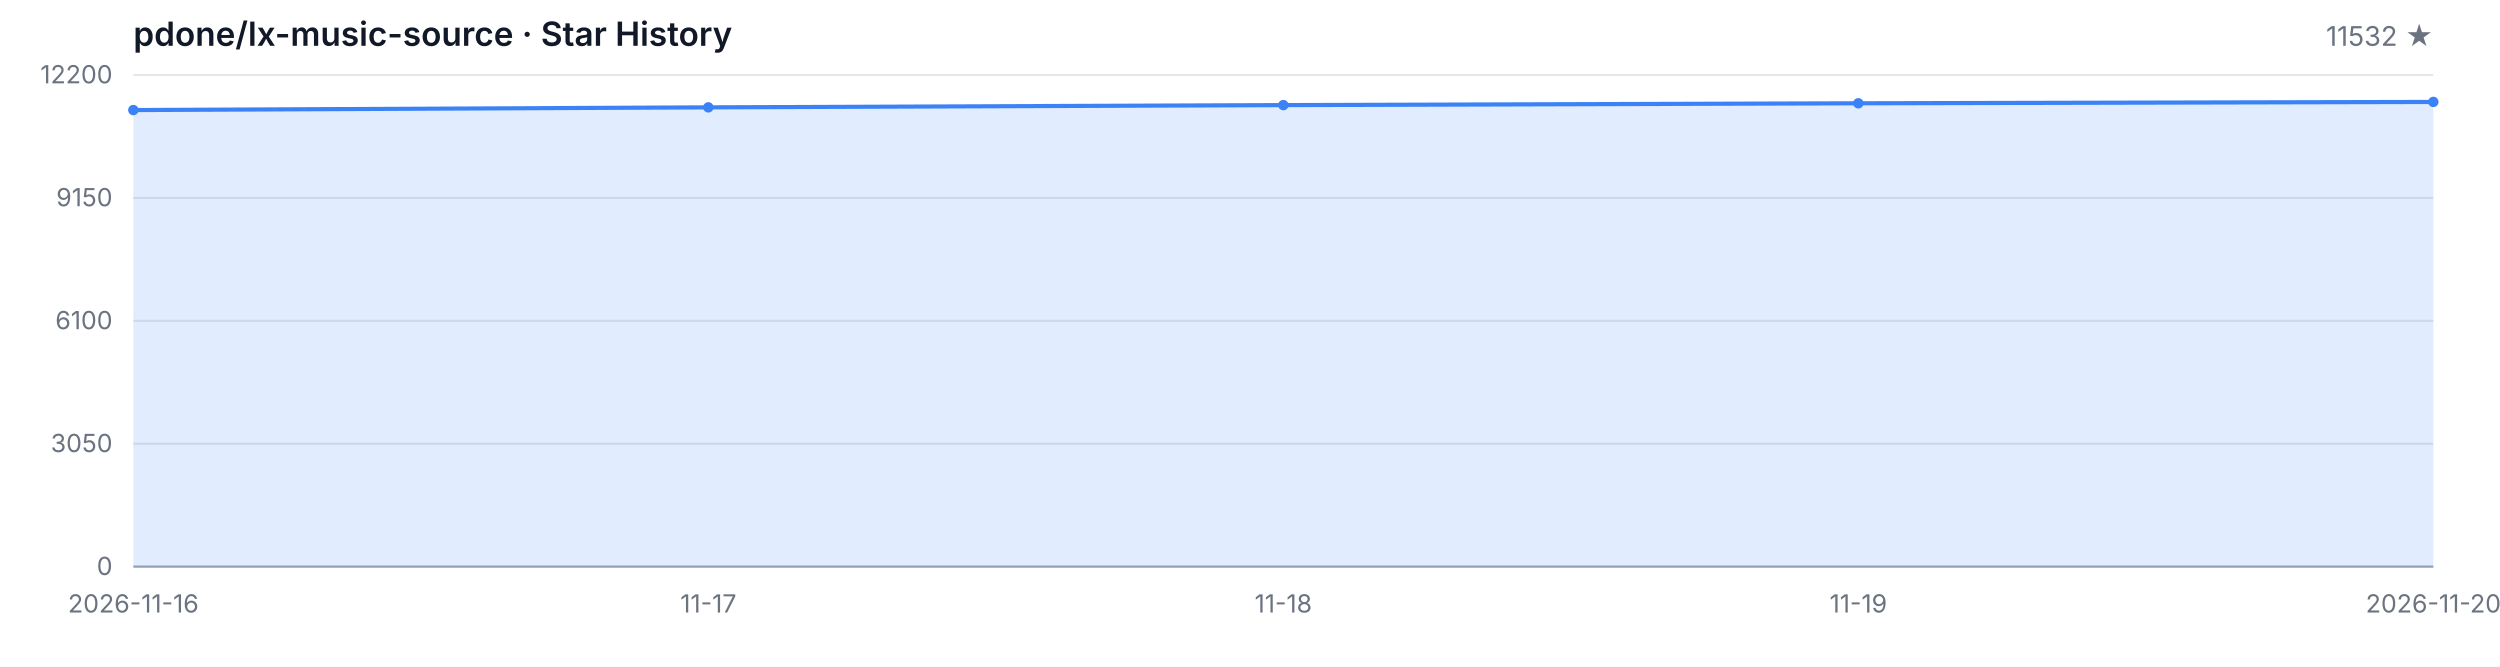
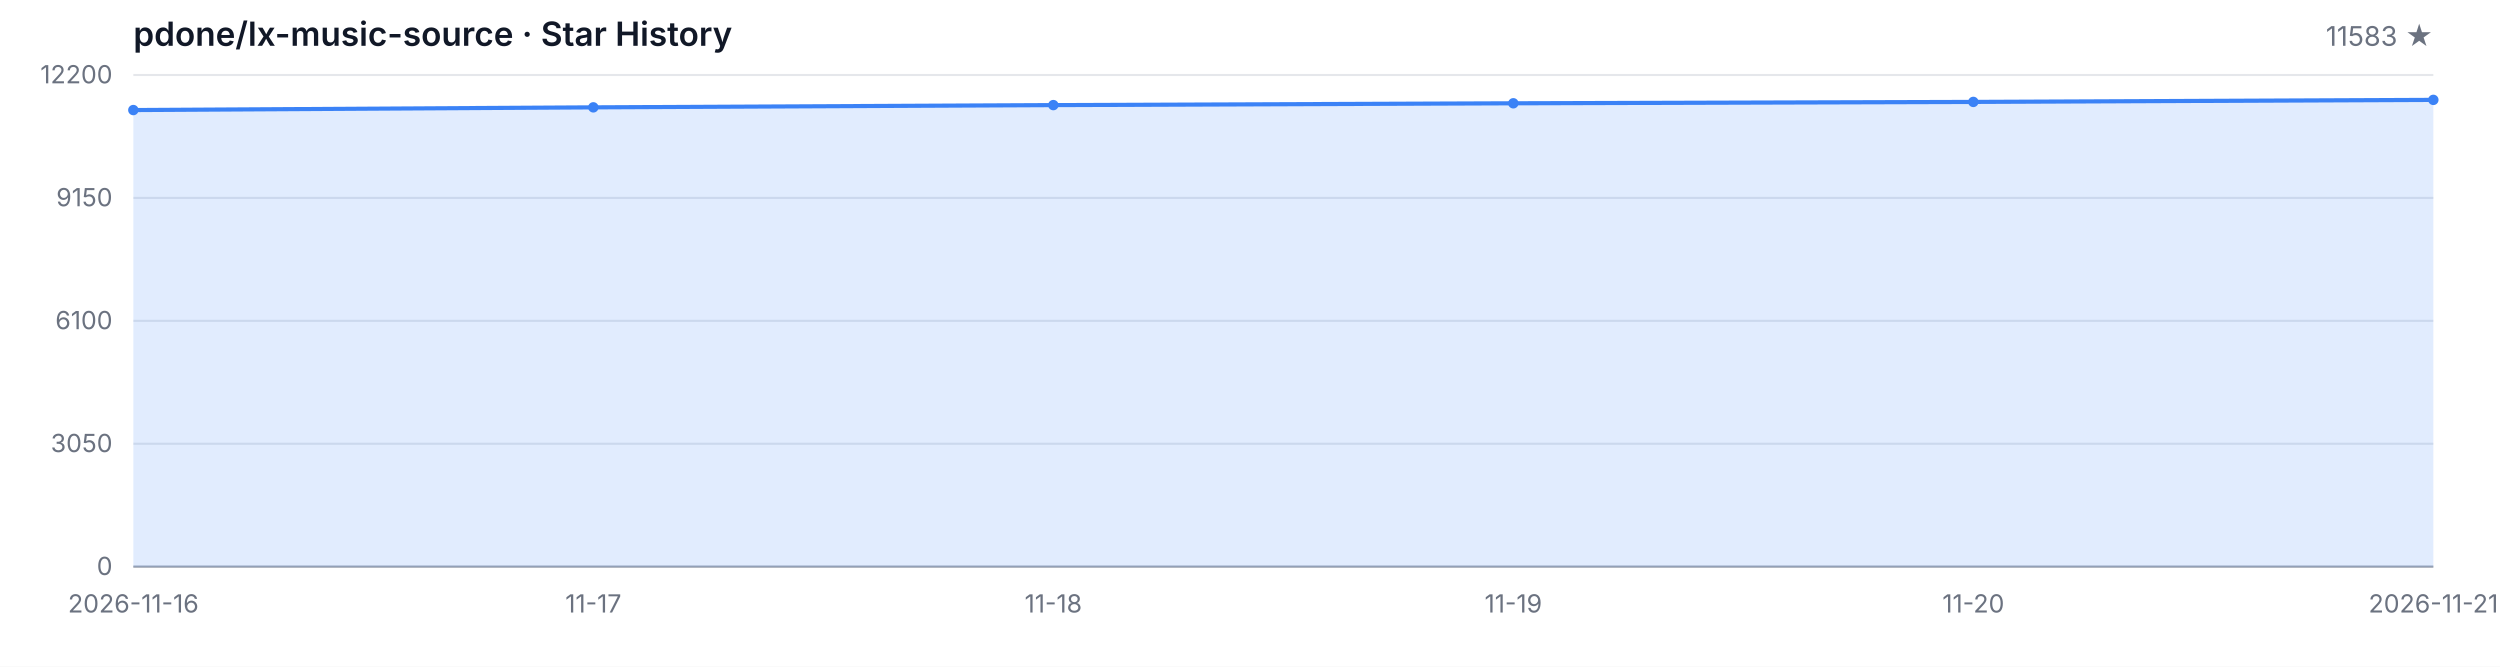
<svg xmlns="http://www.w3.org/2000/svg" width="1200" height="320" viewBox="0 0 1200 320" role="img" aria-label="Star History">
  <style>
  .bg { fill: #ffffff; }
  .grid { stroke: #e5e7eb; stroke-width: 1; }
  .axis { stroke: #9ca3af; stroke-width: 1; }
  .area { fill: rgba(59, 130, 246, 0.15); }
  .line { fill: none; stroke: #3b82f6; stroke-width: 2; stroke-linejoin: round; stroke-linecap: round; }
  .dot { fill: #3b82f6; }
  .tlabel { fill: #6b7280; font-family: -apple-system, BlinkMacSystemFont, 'Segoe UI', sans-serif; font-size: 12px; }
  .title { fill: #111827; font-family: -apple-system, BlinkMacSystemFont, 'Segoe UI', sans-serif; font-size: 16px; font-weight: 600; }
  .subtitle { fill: #6b7280; font-family: -apple-system, BlinkMacSystemFont, 'Segoe UI', sans-serif; font-size: 13px; }
  @media (prefers-color-scheme: dark) {
    .bg { fill: #0d1117; }
    .grid { stroke: #21262d; }
    .axis { stroke: #484f58; }
    .area { fill: rgba(58, 132, 255, 0.18); }
    .line { stroke: #58a6ff; }
    .dot { fill: #58a6ff; }
    .tlabel { fill: #8b949e; }
    .title { fill: #c9d1d9; }
    .subtitle { fill: #8b949e; }
  }
</style>
  <rect class="bg" width="1200" height="320" />
  <text class="title" x="64" y="22">pdone/lx-music-source · Star History</text>
-   <text class="subtitle" x="1168" y="22" text-anchor="end">11532 ★</text>
+   <text class="subtitle" x="1168" y="22" text-anchor="end">11583 ★</text>
  <line class="grid" x1="64" y1="272.00" x2="1168" y2="272.00" />
  <line class="grid" x1="64" y1="213.00" x2="1168" y2="213.00" />
  <line class="grid" x1="64" y1="154.00" x2="1168" y2="154.00" />
  <line class="grid" x1="64" y1="95.00" x2="1168" y2="95.00" />
  <line class="grid" x1="64" y1="36.00" x2="1168" y2="36.00" />
  <text class="tlabel" x="54" y="276.00" text-anchor="end">0</text>
  <text class="tlabel" x="54" y="217.00" text-anchor="end">3050</text>
  <text class="tlabel" x="54" y="158.00" text-anchor="end">6100</text>
  <text class="tlabel" x="54" y="99.00" text-anchor="end">9150</text>
  <text class="tlabel" x="54" y="40.00" text-anchor="end">12200</text>
  <line class="axis" x1="64" y1="272" x2="1168" y2="272" />
-   <path class="area" d="M 64.00 272.00 L 64.00 52.83 L 340.00 51.53 L 616.00 50.45 L 892.00 49.58 L 1168.00 48.92 L 1168.00 272.00 Z" />
-   <path class="line" d="M 64.00 52.83 L 340.00 51.53 L 616.00 50.45 L 892.00 49.58 L 1168.00 48.92" />
+   <path class="area" d="M 64.00 272.00 L 64.00 52.83 L 284.80 51.53 L 505.60 50.45 L 726.40 49.58 L 947.20 48.92 L 1168.00 47.94 L 1168.00 272.00 Z" />
+   <path class="line" d="M 64.00 52.83 L 284.80 51.53 L 505.60 50.45 L 726.40 49.58 L 947.20 48.92 L 1168.00 47.94" />
  <circle class="dot" cx="64.00" cy="52.83" r="2.5" />
-   <circle class="dot" cx="340.00" cy="51.53" r="2.5" />
-   <circle class="dot" cx="616.00" cy="50.45" r="2.5" />
-   <circle class="dot" cx="892.00" cy="49.58" r="2.5" />
-   <circle class="dot" cx="1168.00" cy="48.92" r="2.5" />
+   <circle class="dot" cx="284.80" cy="51.53" r="2.5" />
+   <circle class="dot" cx="505.60" cy="50.45" r="2.5" />
+   <circle class="dot" cx="726.40" cy="49.58" r="2.5" />
+   <circle class="dot" cx="947.20" cy="48.92" r="2.5" />
+   <circle class="dot" cx="1168.00" cy="47.94" r="2.5" />
  <text class="tlabel" x="64.00" y="294" text-anchor="middle">2026-11-16</text>
-   <text class="tlabel" x="340.00" y="294" text-anchor="middle">11-17</text>
-   <text class="tlabel" x="616.00" y="294" text-anchor="middle">11-18</text>
-   <text class="tlabel" x="892.00" y="294" text-anchor="middle">11-19</text>
-   <text class="tlabel" x="1168.00" y="294" text-anchor="middle">2026-11-20</text>
+   <text class="tlabel" x="284.80" y="294" text-anchor="middle">11-17</text>
+   <text class="tlabel" x="505.60" y="294" text-anchor="middle">11-18</text>
+   <text class="tlabel" x="726.40" y="294" text-anchor="middle">11-19</text>
+   <text class="tlabel" x="947.20" y="294" text-anchor="middle">11-20</text>
+   <text class="tlabel" x="1168.00" y="294" text-anchor="middle">2026-11-21</text>
</svg>
